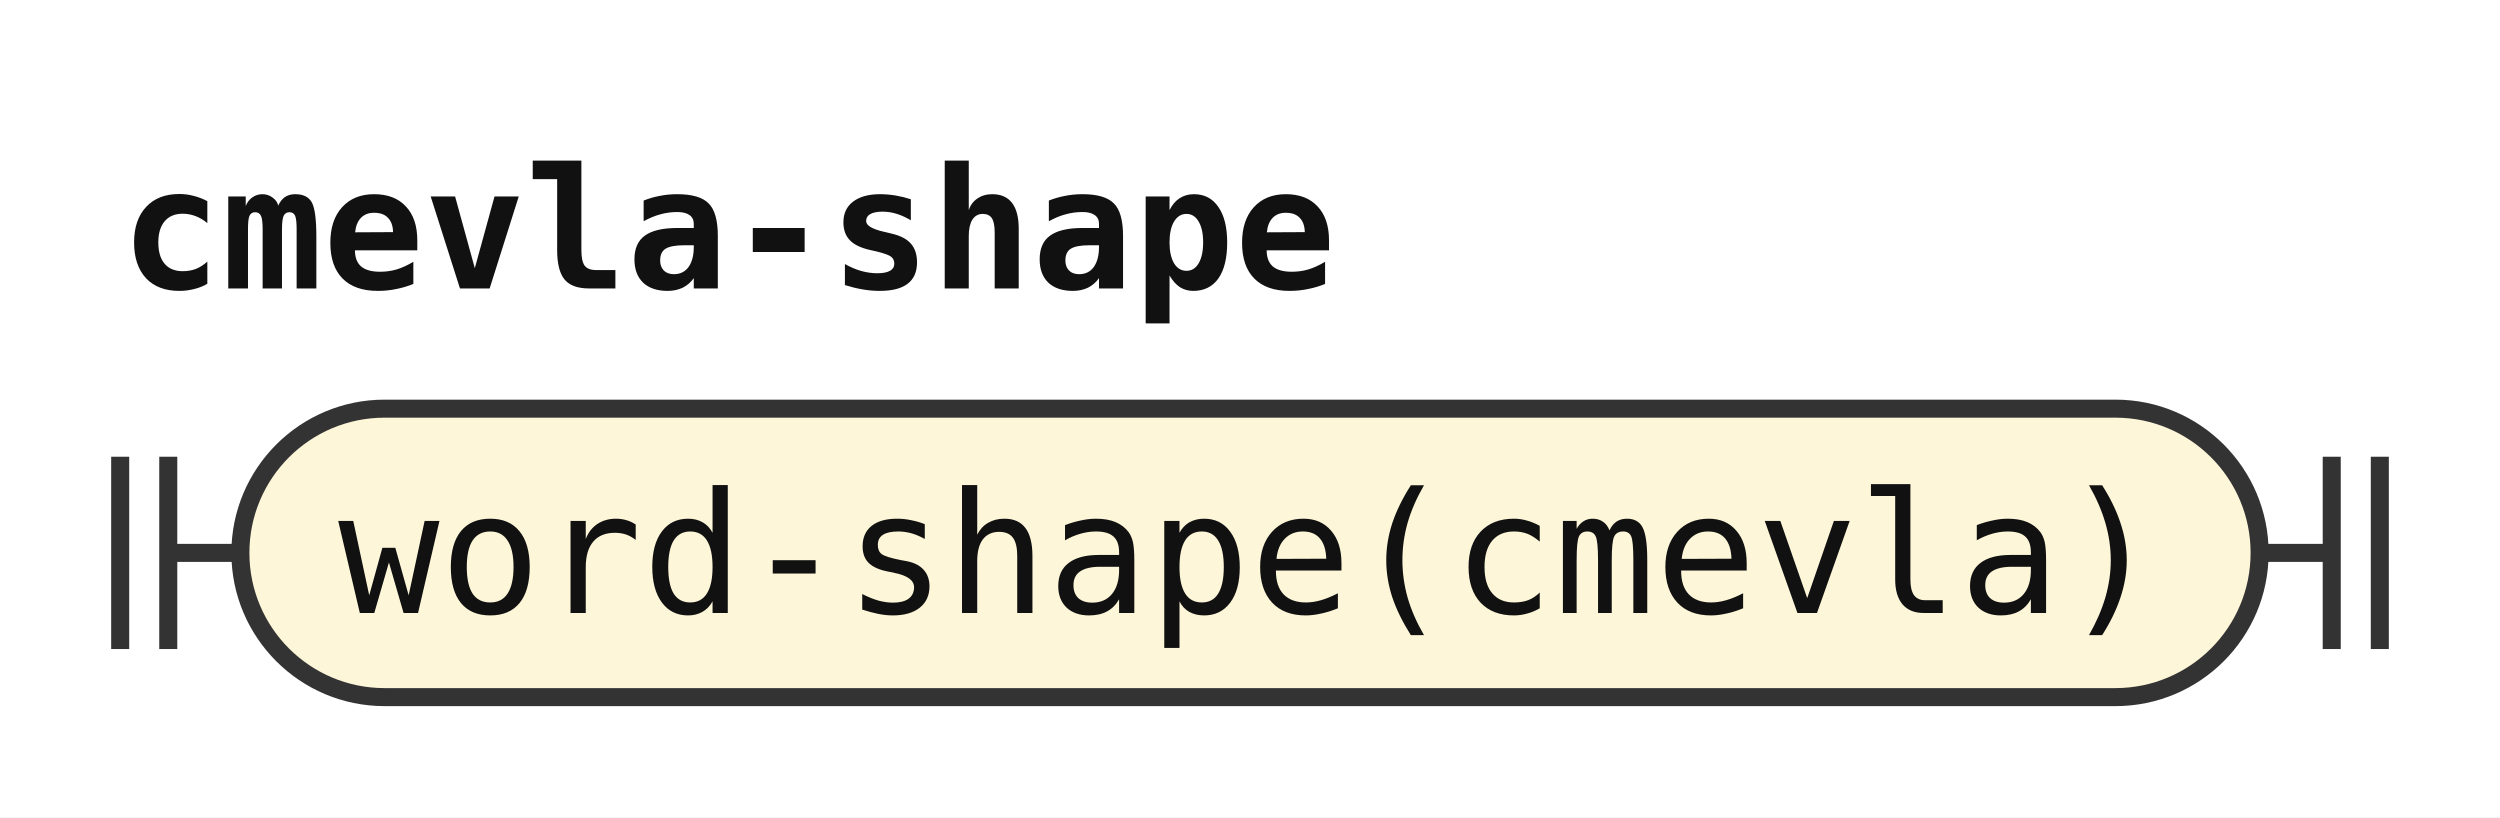
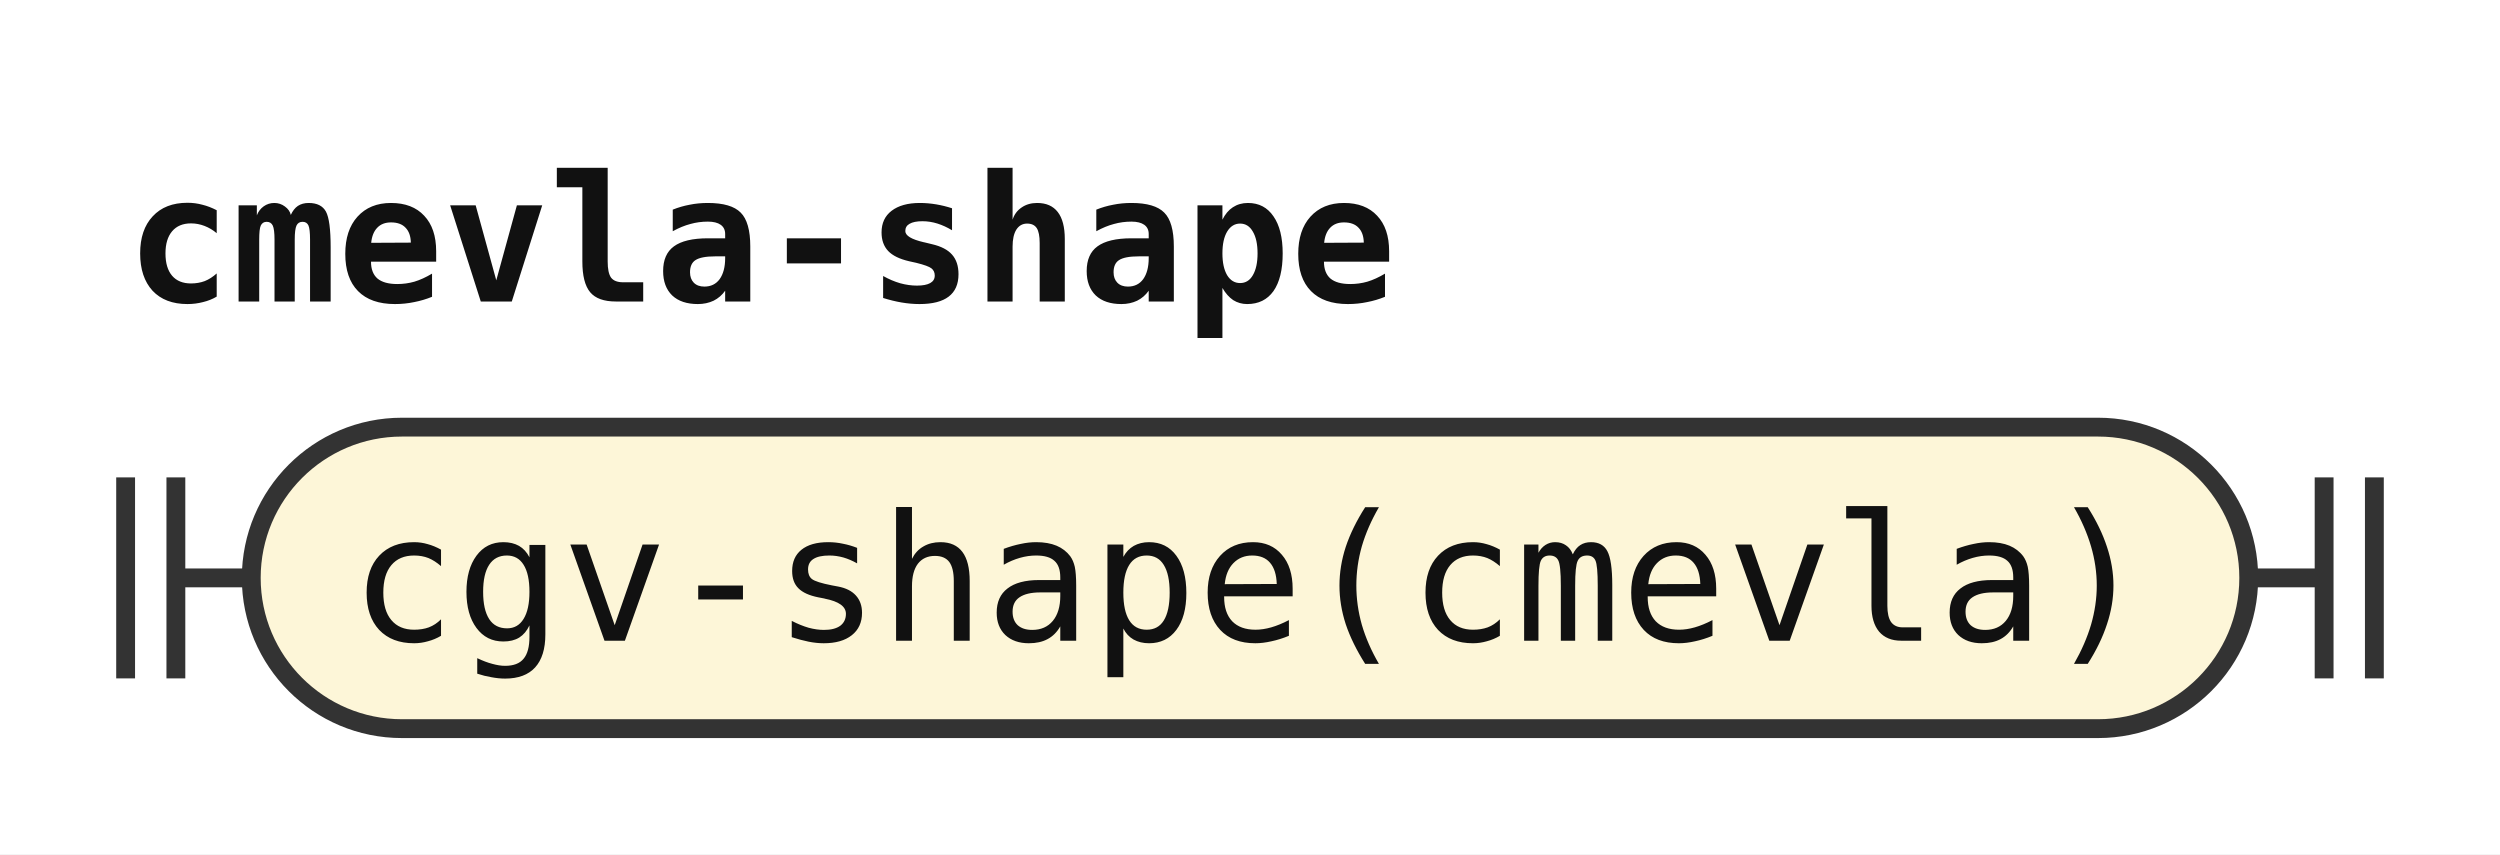
- <svg xmlns="http://www.w3.org/2000/svg" width="208" height="68" viewBox="0 0 208 68" role="img" aria-label="Railroad diagram of the rule cmevla-shape">
+ <svg xmlns="http://www.w3.org/2000/svg" width="199" height="68" viewBox="0 0 199 68" role="img" aria-label="Railroad diagram of the rule cmevla-shape">
  <style>path{fill:none;stroke:#333;stroke-width:1.5}.rule rect{fill:#e8eefc;stroke:#333;stroke-width:1.5}.terminal rect{fill:#fdf6d8;stroke:#333;stroke-width:1.5}text{font-family:ui-monospace,SFMono-Regular,Menlo,Consolas,"DejaVu Sans Mono","Liberation Mono",monospace;font-size:14px;fill:#111;text-anchor:middle}text.label{font-size:12px;font-style:italic;fill:#555;text-anchor:start}text.title{font-weight:bold;text-anchor:start}</style>
  <rect width="100%" height="100%" fill="#fff" />
  <text class="title" x="10" y="24" textLength="100.8" lengthAdjust="spacingAndGlyphs">cmevla-shape</text>
  <path d="M10 38v16m4 -16v16M14 46h6" />
  <g class="terminal">
-     <rect x="20" y="34" width="168" height="24" rx="12" />
-     <text x="104" y="51" textLength="151.2" lengthAdjust="spacingAndGlyphs">word-shape(cmevla)</text>
+     <rect x="20" y="34" width="159" height="24" rx="12" />
+     <text x="99.5" y="51" textLength="142.8" lengthAdjust="spacingAndGlyphs">cgv-shape(cmevla)</text>
  </g>
-   <path d="M188 46h6m0 -8v16m4 -16v16" />
+   <path d="M179 46h6m0 -8v16m4 -16v16" />
</svg>
